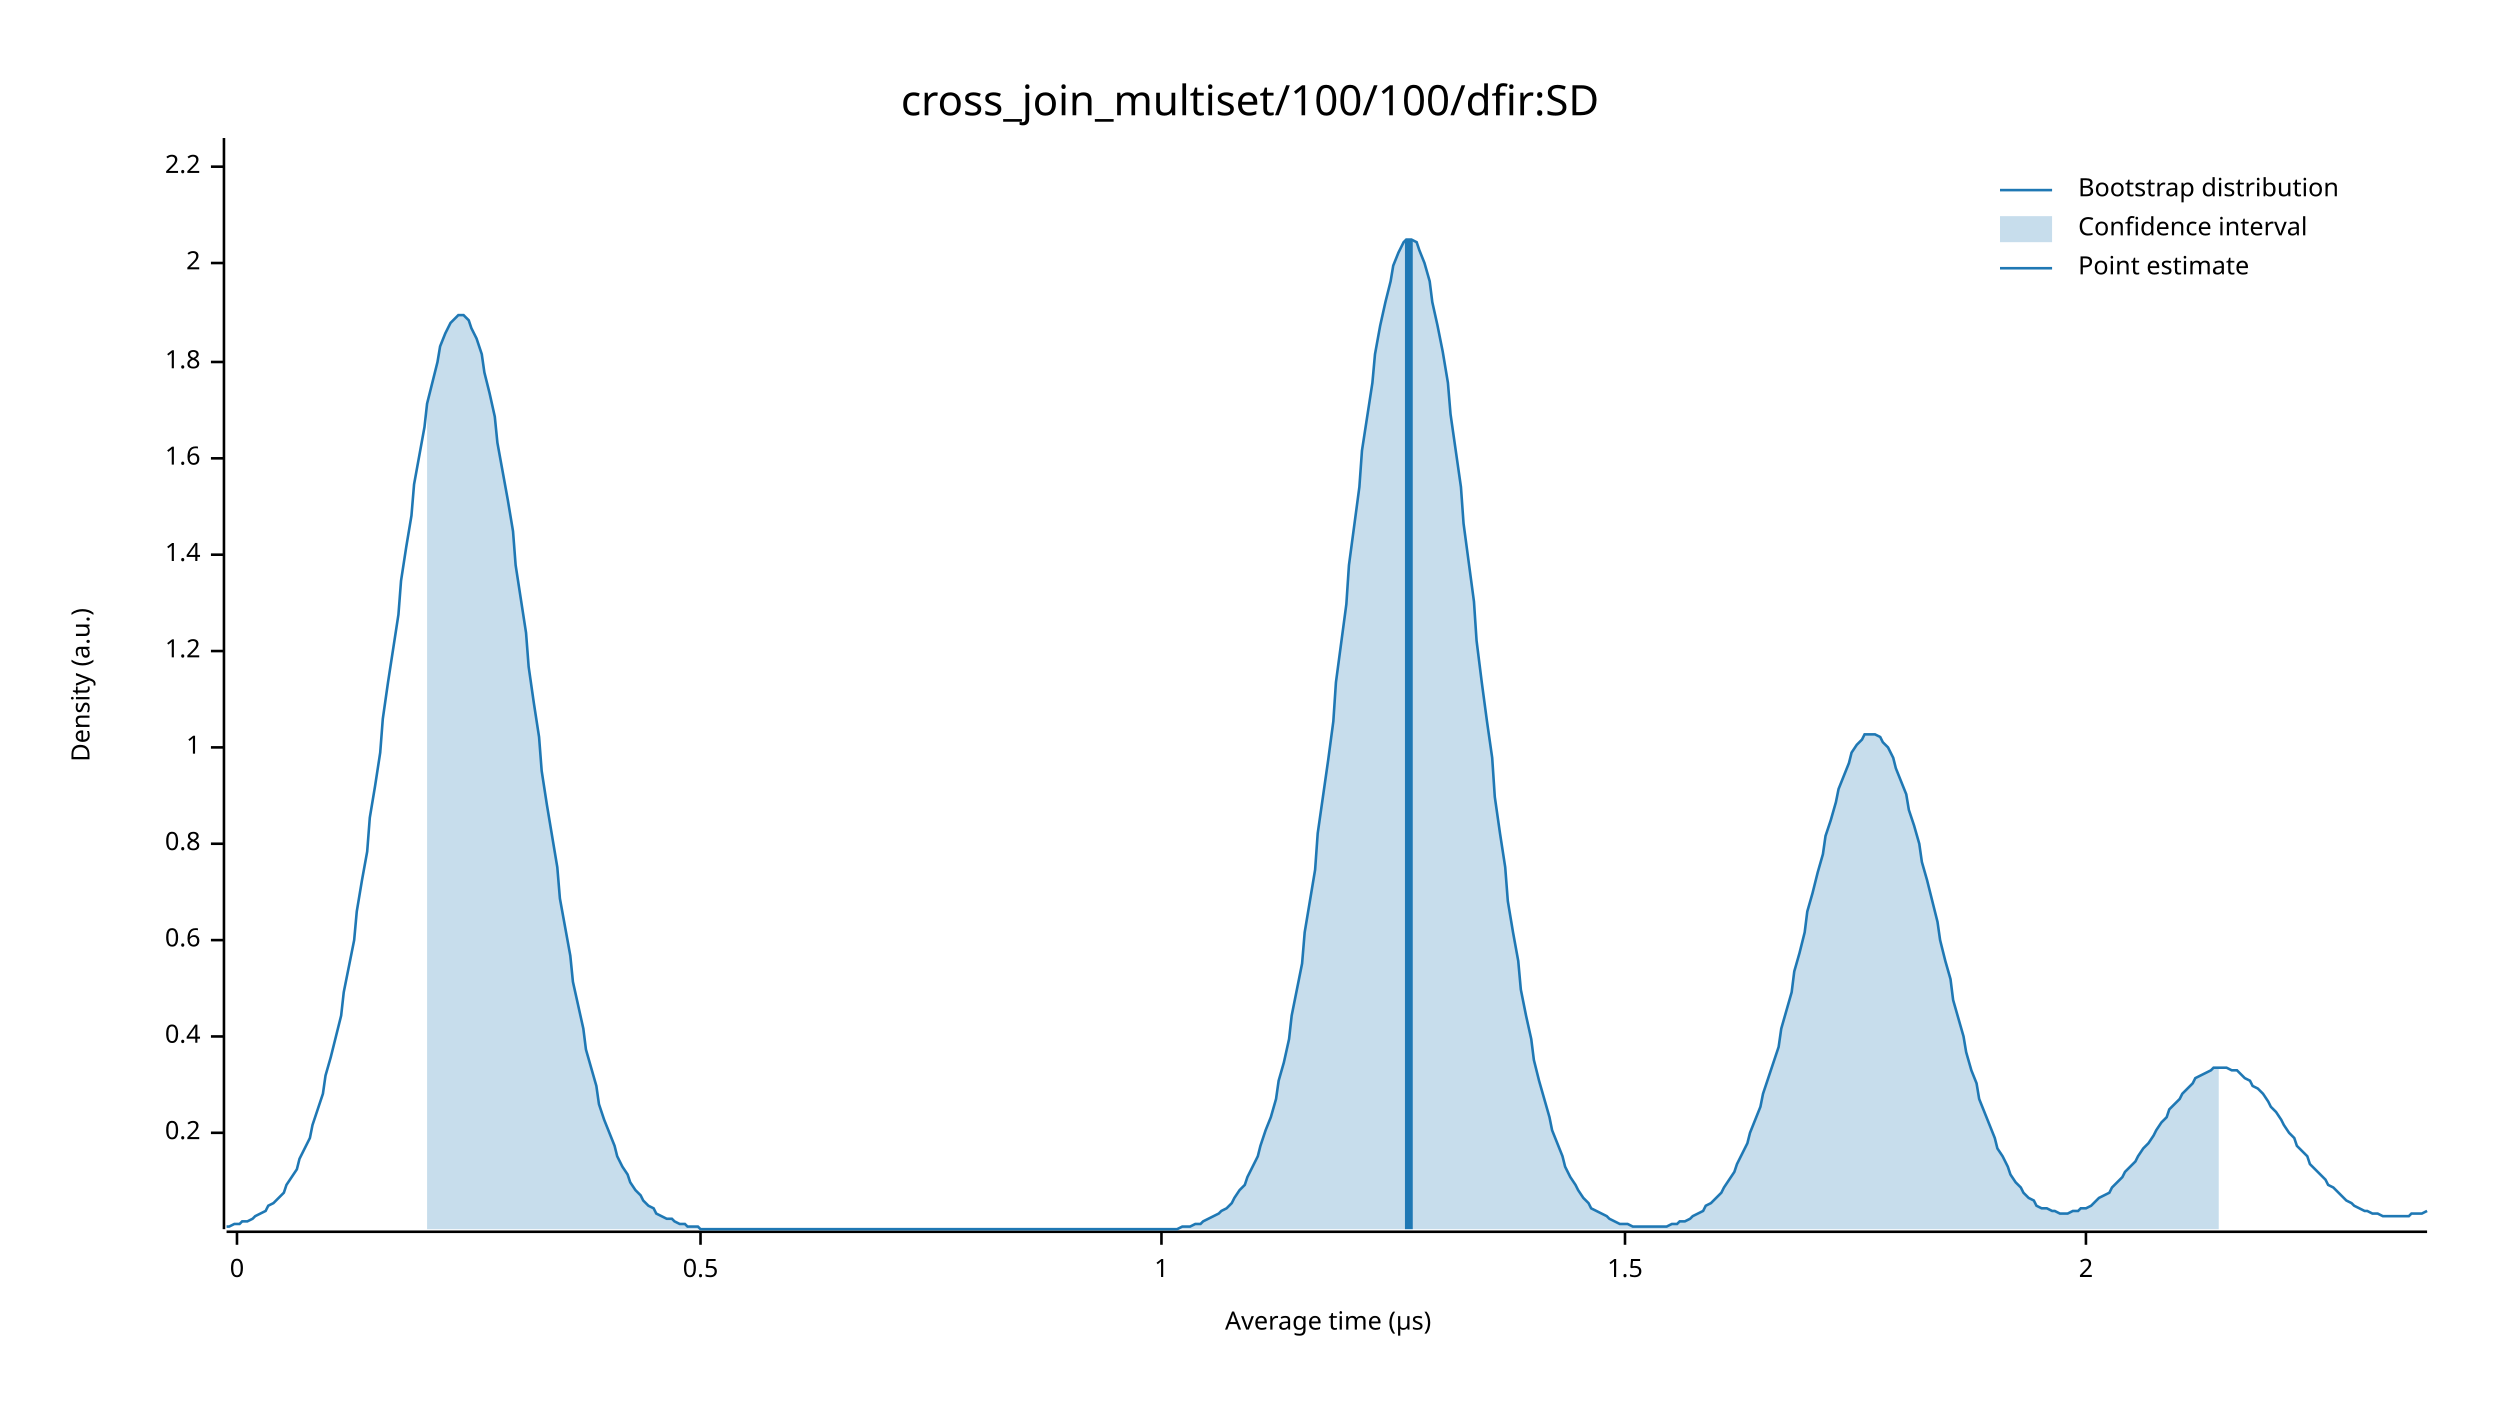
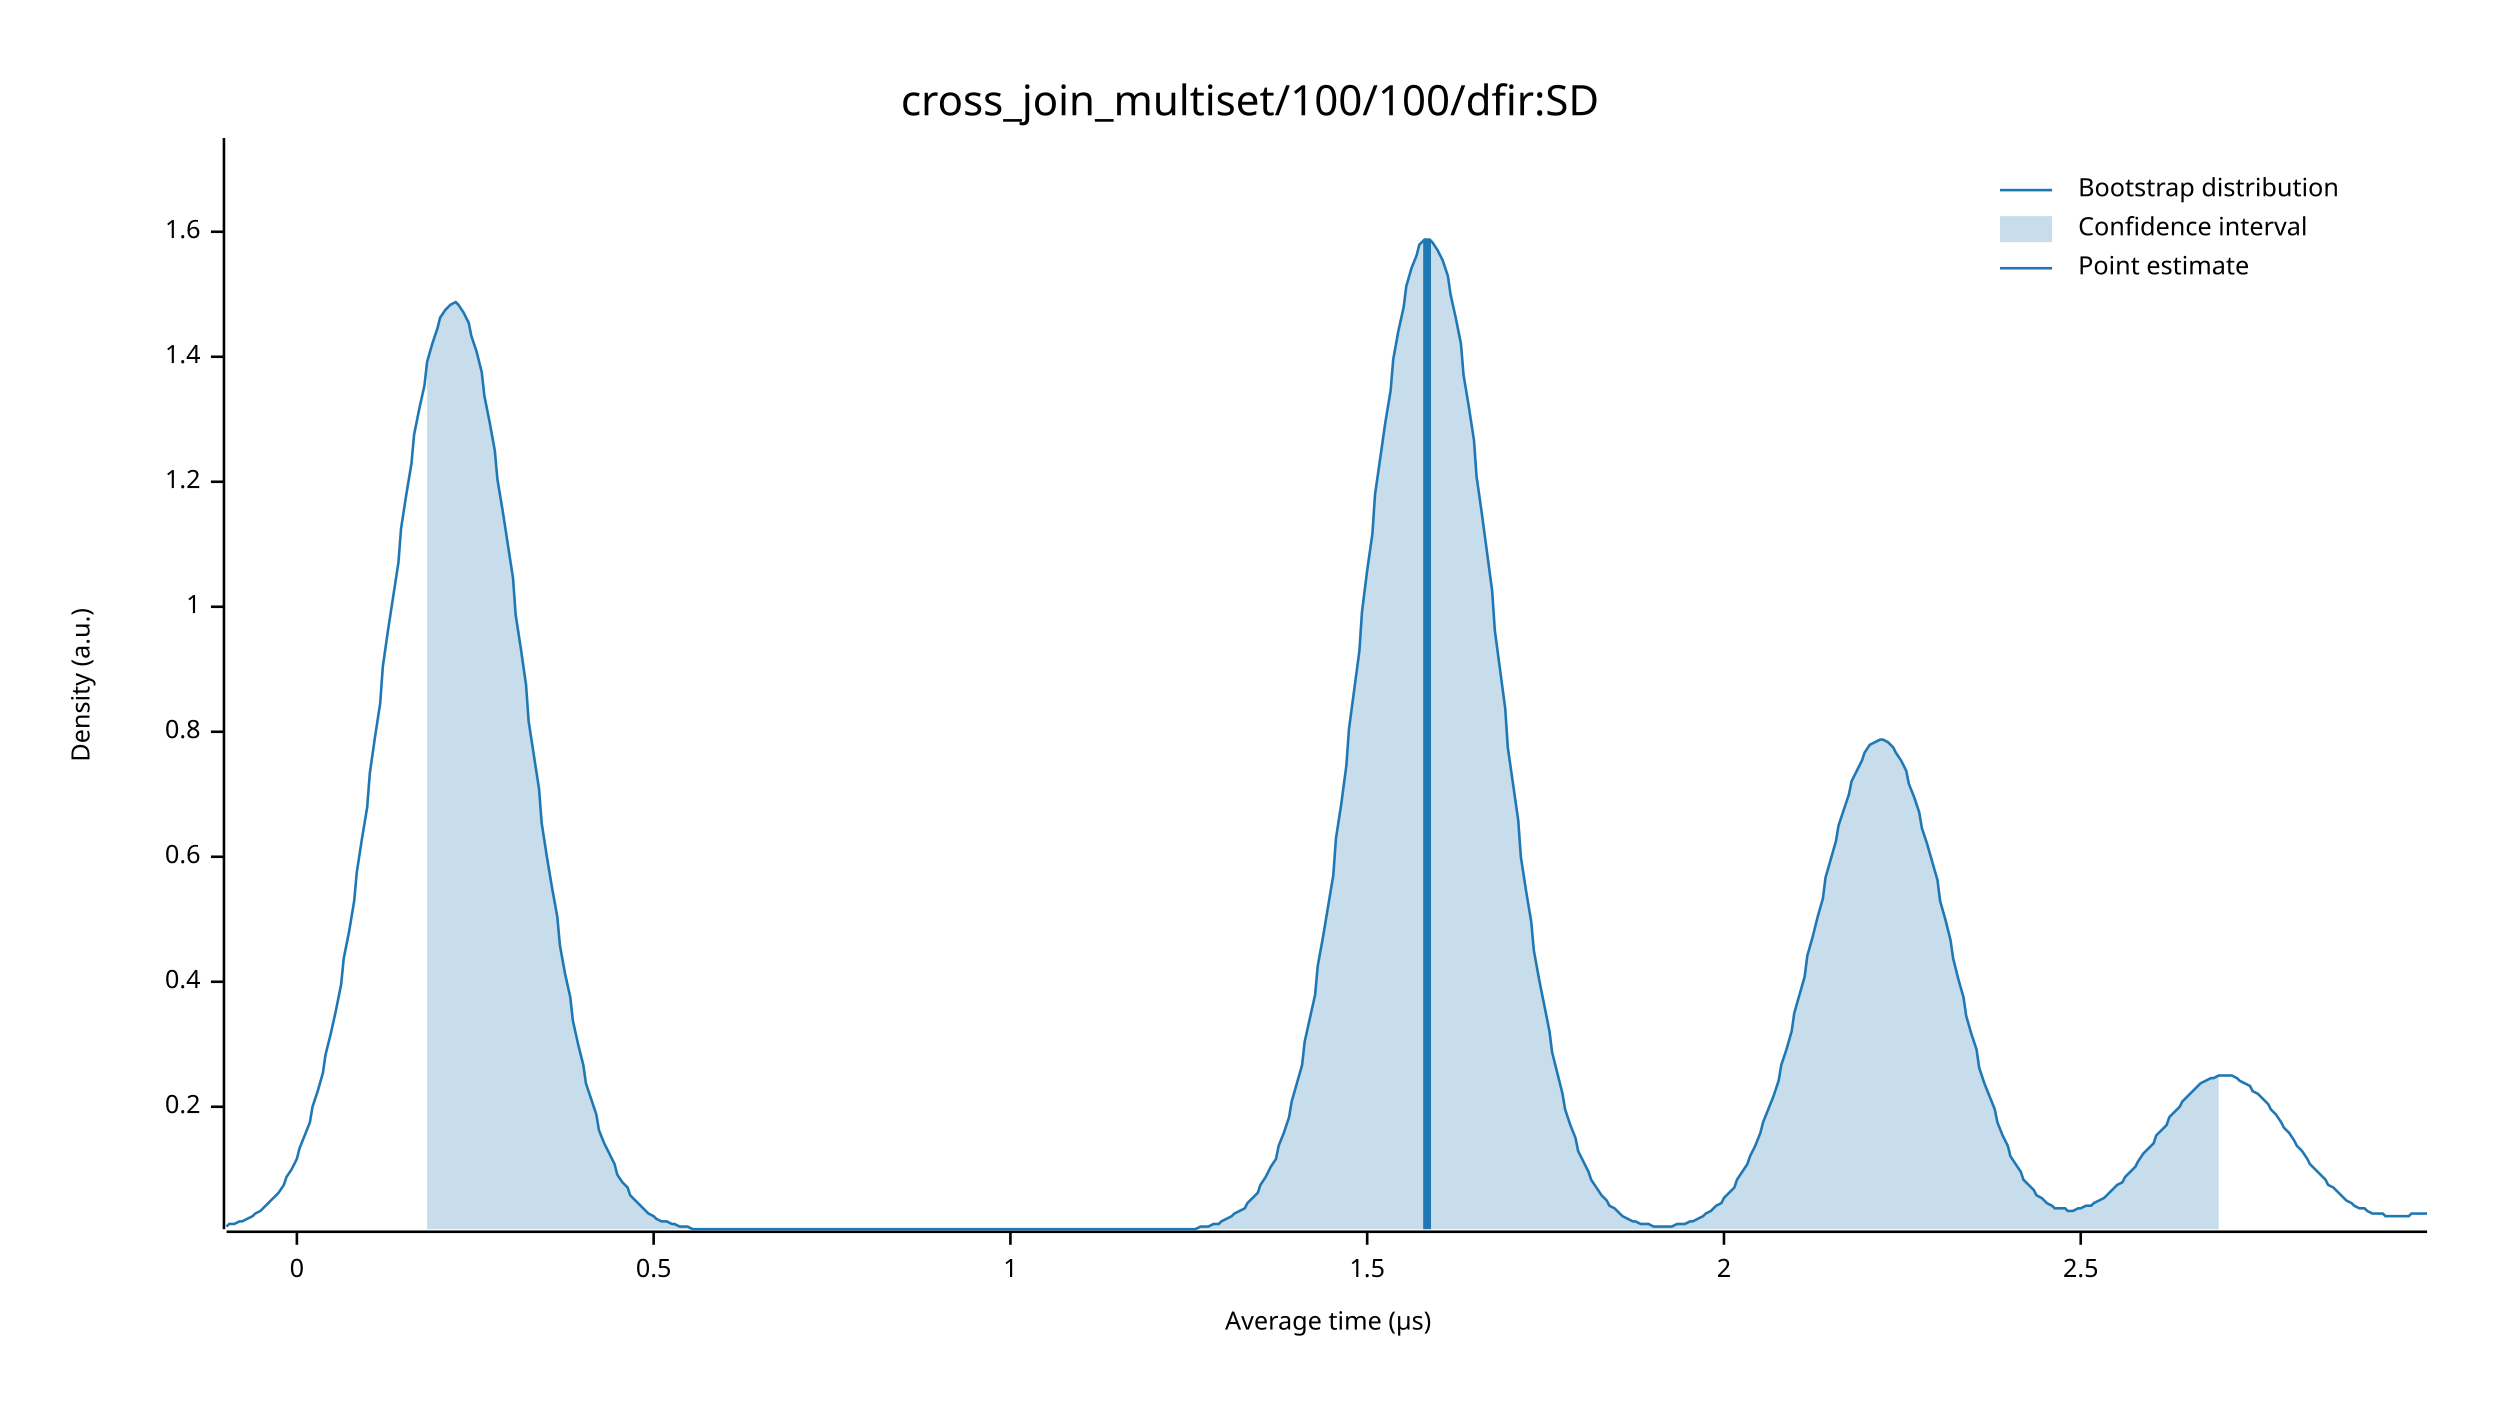
<svg xmlns="http://www.w3.org/2000/svg" width="960" height="540" viewBox="0 0 960 540">
  <text x="480" y="32" dy="0.76em" text-anchor="middle" font-family="sans-serif" font-size="16.129" opacity="1" fill="#000000">
cross_join_multiset/100/100/dfir:SD
</text>
  <text x="27" y="263" dy="0.76em" text-anchor="middle" font-family="sans-serif" font-size="9.677" opacity="1" fill="#000000" transform="rotate(270, 27, 263)">
Density (a.u.)
</text>
  <text x="510" y="513" dy="-0.5ex" text-anchor="middle" font-family="sans-serif" font-size="9.677" opacity="1" fill="#000000">
Average time (µs)
</text>
  <polyline fill="none" opacity="1" stroke="#000000" stroke-width="1" points="86,53 86,472 " />
-   <text x="77" y="435" dy="0.5ex" text-anchor="end" font-family="sans-serif" font-size="9.677" opacity="1" fill="#000000">
+   <text x="77" y="425" dy="0.5ex" text-anchor="end" font-family="sans-serif" font-size="9.677" opacity="1" fill="#000000">
0.2
</text>
-   <polyline fill="none" opacity="1" stroke="#000000" stroke-width="1" points="81,435 86,435 " />
-   <text x="77" y="398" dy="0.5ex" text-anchor="end" font-family="sans-serif" font-size="9.677" opacity="1" fill="#000000">
+   <polyline fill="none" opacity="1" stroke="#000000" stroke-width="1" points="81,425 86,425 " />
+   <text x="77" y="377" dy="0.5ex" text-anchor="end" font-family="sans-serif" font-size="9.677" opacity="1" fill="#000000">
0.4
</text>
-   <polyline fill="none" opacity="1" stroke="#000000" stroke-width="1" points="81,398 86,398 " />
-   <text x="77" y="361" dy="0.5ex" text-anchor="end" font-family="sans-serif" font-size="9.677" opacity="1" fill="#000000">
+   <polyline fill="none" opacity="1" stroke="#000000" stroke-width="1" points="81,377 86,377 " />
+   <text x="77" y="329" dy="0.5ex" text-anchor="end" font-family="sans-serif" font-size="9.677" opacity="1" fill="#000000">
0.6
</text>
-   <polyline fill="none" opacity="1" stroke="#000000" stroke-width="1" points="81,361 86,361 " />
-   <text x="77" y="324" dy="0.5ex" text-anchor="end" font-family="sans-serif" font-size="9.677" opacity="1" fill="#000000">
+   <polyline fill="none" opacity="1" stroke="#000000" stroke-width="1" points="81,329 86,329 " />
+   <text x="77" y="281" dy="0.5ex" text-anchor="end" font-family="sans-serif" font-size="9.677" opacity="1" fill="#000000">
0.8
</text>
-   <polyline fill="none" opacity="1" stroke="#000000" stroke-width="1" points="81,324 86,324 " />
-   <text x="77" y="287" dy="0.5ex" text-anchor="end" font-family="sans-serif" font-size="9.677" opacity="1" fill="#000000">
+   <polyline fill="none" opacity="1" stroke="#000000" stroke-width="1" points="81,281 86,281 " />
+   <text x="77" y="233" dy="0.5ex" text-anchor="end" font-family="sans-serif" font-size="9.677" opacity="1" fill="#000000">
1
</text>
-   <polyline fill="none" opacity="1" stroke="#000000" stroke-width="1" points="81,287 86,287 " />
-   <text x="77" y="250" dy="0.5ex" text-anchor="end" font-family="sans-serif" font-size="9.677" opacity="1" fill="#000000">
+   <polyline fill="none" opacity="1" stroke="#000000" stroke-width="1" points="81,233 86,233 " />
+   <text x="77" y="185" dy="0.5ex" text-anchor="end" font-family="sans-serif" font-size="9.677" opacity="1" fill="#000000">
1.2
</text>
-   <polyline fill="none" opacity="1" stroke="#000000" stroke-width="1" points="81,250 86,250 " />
-   <text x="77" y="213" dy="0.5ex" text-anchor="end" font-family="sans-serif" font-size="9.677" opacity="1" fill="#000000">
+   <polyline fill="none" opacity="1" stroke="#000000" stroke-width="1" points="81,185 86,185 " />
+   <text x="77" y="137" dy="0.5ex" text-anchor="end" font-family="sans-serif" font-size="9.677" opacity="1" fill="#000000">
1.4
</text>
-   <polyline fill="none" opacity="1" stroke="#000000" stroke-width="1" points="81,213 86,213 " />
-   <text x="77" y="176" dy="0.5ex" text-anchor="end" font-family="sans-serif" font-size="9.677" opacity="1" fill="#000000">
+   <polyline fill="none" opacity="1" stroke="#000000" stroke-width="1" points="81,137 86,137 " />
+   <text x="77" y="89" dy="0.5ex" text-anchor="end" font-family="sans-serif" font-size="9.677" opacity="1" fill="#000000">
1.6
</text>
-   <polyline fill="none" opacity="1" stroke="#000000" stroke-width="1" points="81,176 86,176 " />
-   <text x="77" y="139" dy="0.5ex" text-anchor="end" font-family="sans-serif" font-size="9.677" opacity="1" fill="#000000">
- 1.8
+   <polyline fill="none" opacity="1" stroke="#000000" stroke-width="1" points="81,89 86,89 " />
+   <polyline fill="none" opacity="1" stroke="#000000" stroke-width="1" points="87,473 932,473 " />
+   <text x="114" y="483" dy="0.76em" text-anchor="middle" font-family="sans-serif" font-size="9.677" opacity="1" fill="#000000">
+ 0
</text>
-   <polyline fill="none" opacity="1" stroke="#000000" stroke-width="1" points="81,139 86,139 " />
-   <text x="77" y="101" dy="0.5ex" text-anchor="end" font-family="sans-serif" font-size="9.677" opacity="1" fill="#000000">
+   <polyline fill="none" opacity="1" stroke="#000000" stroke-width="1" points="114,473 114,478 " />
+   <text x="251" y="483" dy="0.76em" text-anchor="middle" font-family="sans-serif" font-size="9.677" opacity="1" fill="#000000">
+ 0.5
+ </text>
+   <polyline fill="none" opacity="1" stroke="#000000" stroke-width="1" points="251,473 251,478 " />
+   <text x="388" y="483" dy="0.76em" text-anchor="middle" font-family="sans-serif" font-size="9.677" opacity="1" fill="#000000">
+ 1
+ </text>
+   <polyline fill="none" opacity="1" stroke="#000000" stroke-width="1" points="388,473 388,478 " />
+   <text x="525" y="483" dy="0.76em" text-anchor="middle" font-family="sans-serif" font-size="9.677" opacity="1" fill="#000000">
+ 1.5
+ </text>
+   <polyline fill="none" opacity="1" stroke="#000000" stroke-width="1" points="525,473 525,478 " />
+   <text x="662" y="483" dy="0.76em" text-anchor="middle" font-family="sans-serif" font-size="9.677" opacity="1" fill="#000000">
2
</text>
-   <polyline fill="none" opacity="1" stroke="#000000" stroke-width="1" points="81,101 86,101 " />
-   <text x="77" y="64" dy="0.5ex" text-anchor="end" font-family="sans-serif" font-size="9.677" opacity="1" fill="#000000">
- 2.2
+   <polyline fill="none" opacity="1" stroke="#000000" stroke-width="1" points="662,473 662,478 " />
+   <text x="799" y="483" dy="0.76em" text-anchor="middle" font-family="sans-serif" font-size="9.677" opacity="1" fill="#000000">
+ 2.5
</text>
-   <polyline fill="none" opacity="1" stroke="#000000" stroke-width="1" points="81,64 86,64 " />
-   <polyline fill="none" opacity="1" stroke="#000000" stroke-width="1" points="87,473 932,473 " />
-   <text x="91" y="483" dy="0.76em" text-anchor="middle" font-family="sans-serif" font-size="9.677" opacity="1" fill="#000000">
- 0
- </text>
-   <polyline fill="none" opacity="1" stroke="#000000" stroke-width="1" points="91,473 91,478 " />
-   <text x="269" y="483" dy="0.76em" text-anchor="middle" font-family="sans-serif" font-size="9.677" opacity="1" fill="#000000">
- 0.5
- </text>
-   <polyline fill="none" opacity="1" stroke="#000000" stroke-width="1" points="269,473 269,478 " />
-   <text x="446" y="483" dy="0.76em" text-anchor="middle" font-family="sans-serif" font-size="9.677" opacity="1" fill="#000000">
- 1
- </text>
-   <polyline fill="none" opacity="1" stroke="#000000" stroke-width="1" points="446,473 446,478 " />
-   <text x="624" y="483" dy="0.76em" text-anchor="middle" font-family="sans-serif" font-size="9.677" opacity="1" fill="#000000">
- 1.5
- </text>
-   <polyline fill="none" opacity="1" stroke="#000000" stroke-width="1" points="624,473 624,478 " />
-   <text x="801" y="483" dy="0.76em" text-anchor="middle" font-family="sans-serif" font-size="9.677" opacity="1" fill="#000000">
- 2
- </text>
-   <polyline fill="none" opacity="1" stroke="#000000" stroke-width="1" points="801,473 801,478 " />
-   <polyline fill="none" opacity="1" stroke="#1F78B4" stroke-width="1" points="87,471 88,471 90,470 92,470 93,469 95,469 97,468 98,467 100,466 102,465 103,463 105,462 107,460 109,458 110,455 112,452 114,449 115,445 117,441 119,437 120,432 122,426 124,420 125,413 127,406 129,398 131,390 132,381 134,371 136,361 137,350 139,338 141,327 142,314 144,302 146,289 147,276 149,262 151,249 153,236 154,223 156,210 158,198 159,186 161,175 163,164 164,155 166,147 168,139 169,133 171,128 173,124 175,122 176,121 178,121 180,123 181,126 183,130 185,136 186,143 188,151 190,160 191,170 193,181 195,192 197,204 198,217 200,230 202,243 203,256 205,270 207,283 208,296 210,309 212,321 214,333 215,345 217,356 219,367 220,377 222,386 224,395 225,403 227,410 229,417 230,424 232,430 234,435 236,440 237,444 239,448 241,451 242,454 244,457 246,459 247,461 249,463 251,464 252,466 254,467 256,468 258,468 259,469 261,470 263,470 264,471 266,471 268,471 269,472 271,472 273,472 274,472 276,472 278,472 280,472 281,472 283,472 285,472 286,472 288,472 290,472 291,472 293,472 295,472 296,472 298,472 300,472 302,472 303,472 305,472 307,472 308,472 310,472 312,472 313,472 315,472 317,472 318,472 320,472 322,472 324,472 325,472 327,472 329,472 330,472 332,472 334,472 335,472 337,472 339,472 341,472 342,472 344,472 346,472 347,472 349,472 351,472 352,472 354,472 356,472 357,472 359,472 361,472 363,472 364,472 366,472 368,472 369,472 371,472 373,472 374,472 376,472 378,472 379,472 381,472 383,472 385,472 386,472 388,472 390,472 391,472 393,472 395,472 396,472 398,472 400,472 401,472 403,472 405,472 407,472 408,472 410,472 412,472 413,472 415,472 417,472 418,472 420,472 422,472 423,472 425,472 427,472 429,472 430,472 432,472 434,472 435,472 437,472 439,472 440,472 442,472 444,472 445,472 447,472 449,472 451,472 452,472 454,471 456,471 457,471 459,470 461,470 462,469 464,468 466,467 468,466 469,465 471,464 473,462 474,460 476,457 478,455 479,452 481,448 483,444 484,440 486,434 488,429 490,422 491,415 493,408 495,399 496,390 498,380 500,370 501,358 503,346 505,334 506,320 508,306 510,292 512,277 513,262 515,247 517,232 518,217 520,202 522,187 523,173 525,160 527,147 528,136 530,125 532,116 534,108 535,102 537,97 539,93 540,92 542,92 544,93 545,96 547,101 549,108 550,116 552,125 554,135 556,147 557,159 559,173 561,187 562,201 564,216 566,231 567,246 569,262 571,277 573,291 574,306 576,320 578,333 579,346 581,358 583,369 584,380 586,390 588,399 589,407 591,415 593,422 595,429 596,434 598,439 600,444 601,448 603,452 605,455 606,457 608,460 610,462 611,464 613,465 615,466 617,467 618,468 620,469 622,470 623,470 625,470 627,471 628,471 630,471 632,471 633,471 635,471 637,471 639,471 640,471 642,470 644,470 645,469 647,469 649,468 650,467 652,466 654,465 655,463 657,462 659,460 661,458 662,456 664,453 666,450 667,447 669,443 671,439 672,435 674,430 676,425 677,420 679,414 681,408 683,402 684,395 686,388 688,381 689,373 691,366 693,358 694,350 696,343 698,335 700,328 701,321 703,315 705,308 706,303 708,298 710,293 711,289 713,286 715,284 716,282 718,282 720,282 722,283 723,285 725,287 727,291 728,295 730,300 732,305 733,311 735,317 737,324 738,331 740,338 742,346 744,354 745,361 747,369 749,376 750,384 752,391 754,398 755,404 757,411 759,416 760,422 762,427 764,432 766,437 767,441 769,444 771,448 772,451 774,454 776,456 777,458 779,460 781,461 782,463 784,464 786,464 788,465 789,465 791,466 793,466 794,466 796,465 798,465 799,464 801,464 803,463 804,462 806,460 808,459 810,458 811,456 813,454 815,452 816,450 818,448 820,446 821,444 823,441 825,439 827,436 828,434 830,431 832,429 833,426 835,424 837,422 838,420 840,418 842,416 843,414 845,413 847,412 849,411 850,410 852,410 854,410 855,410 857,411 859,411 860,412 862,414 864,415 865,417 867,418 869,420 871,423 872,425 874,427 876,430 877,432 879,435 881,437 882,440 884,442 886,444 887,447 889,449 891,451 893,453 894,455 896,456 898,458 899,459 901,461 903,462 904,463 906,464 908,465 909,465 911,466 913,466 915,467 916,467 918,467 920,467 921,467 923,467 925,467 926,466 928,466 930,466 932,465 " />
-   <polygon opacity="0.25" fill="#1F78B4" points="164,155 166,147 168,139 169,133 171,128 173,124 175,122 176,121 178,121 180,123 181,126 183,130 185,136 186,143 188,151 190,160 191,170 193,181 195,192 197,204 198,217 200,230 202,243 203,256 205,270 207,283 208,296 210,309 212,321 214,333 215,345 217,356 219,367 220,377 222,386 224,395 225,403 227,410 229,417 230,424 232,430 234,435 236,440 237,444 239,448 241,451 242,454 244,457 246,459 247,461 249,463 251,464 252,466 254,467 256,468 258,468 259,469 261,470 263,470 264,471 266,471 268,471 269,472 271,472 273,472 274,472 276,472 278,472 280,472 281,472 283,472 285,472 286,472 288,472 290,472 291,472 293,472 295,472 296,472 298,472 300,472 302,472 303,472 305,472 307,472 308,472 310,472 312,472 313,472 315,472 317,472 318,472 320,472 322,472 324,472 325,472 327,472 329,472 330,472 332,472 334,472 335,472 337,472 339,472 341,472 342,472 344,472 346,472 347,472 349,472 351,472 352,472 354,472 356,472 357,472 359,472 361,472 363,472 364,472 366,472 368,472 369,472 371,472 373,472 374,472 376,472 378,472 379,472 381,472 383,472 385,472 386,472 388,472 390,472 391,472 393,472 395,472 396,472 398,472 400,472 401,472 403,472 405,472 407,472 408,472 410,472 412,472 413,472 415,472 417,472 418,472 420,472 422,472 423,472 425,472 427,472 429,472 430,472 432,472 434,472 435,472 437,472 439,472 440,472 442,472 444,472 445,472 447,472 449,472 451,472 452,472 454,471 456,471 457,471 459,470 461,470 462,469 464,468 466,467 468,466 469,465 471,464 473,462 474,460 476,457 478,455 479,452 481,448 483,444 484,440 486,434 488,429 490,422 491,415 493,408 495,399 496,390 498,380 500,370 501,358 503,346 505,334 506,320 508,306 510,292 512,277 513,262 515,247 517,232 518,217 520,202 522,187 523,173 525,160 527,147 528,136 530,125 532,116 534,108 535,102 537,97 539,93 540,92 542,92 544,93 545,96 547,101 549,108 550,116 552,125 554,135 556,147 557,159 559,173 561,187 562,201 564,216 566,231 567,246 569,262 571,277 573,291 574,306 576,320 578,333 579,346 581,358 583,369 584,380 586,390 588,399 589,407 591,415 593,422 595,429 596,434 598,439 600,444 601,448 603,452 605,455 606,457 608,460 610,462 611,464 613,465 615,466 617,467 618,468 620,469 622,470 623,470 625,470 627,471 628,471 630,471 632,471 633,471 635,471 637,471 639,471 640,471 642,470 644,470 645,469 647,469 649,468 650,467 652,466 654,465 655,463 657,462 659,460 661,458 662,456 664,453 666,450 667,447 669,443 671,439 672,435 674,430 676,425 677,420 679,414 681,408 683,402 684,395 686,388 688,381 689,373 691,366 693,358 694,350 696,343 698,335 700,328 701,321 703,315 705,308 706,303 708,298 710,293 711,289 713,286 715,284 716,282 718,282 720,282 722,283 723,285 725,287 727,291 728,295 730,300 732,305 733,311 735,317 737,324 738,331 740,338 742,346 744,354 745,361 747,369 749,376 750,384 752,391 754,398 755,404 757,411 759,416 760,422 762,427 764,432 766,437 767,441 769,444 771,448 772,451 774,454 776,456 777,458 779,460 781,461 782,463 784,464 786,464 788,465 789,465 791,466 793,466 794,466 796,465 798,465 799,464 801,464 803,463 804,462 806,460 808,459 810,458 811,456 813,454 815,452 816,450 818,448 820,446 821,444 823,441 825,439 827,436 828,434 830,431 832,429 833,426 835,424 837,422 838,420 840,418 842,416 843,414 845,413 847,412 849,411 850,410 852,410 852,472 164,472 " />
-   <polyline fill="none" opacity="1" stroke="#1F78B4" stroke-width="3" points="541,472 541,92 " />
+   <polyline fill="none" opacity="1" stroke="#000000" stroke-width="1" points="799,473 799,478 " />
+   <polyline fill="none" opacity="1" stroke="#1F78B4" stroke-width="1" points="87,471 88,470 90,470 92,469 93,469 95,468 97,467 98,466 100,465 102,463 103,462 105,460 107,458 109,455 110,452 112,449 114,445 115,441 117,436 119,431 120,425 122,419 124,412 125,405 127,397 129,388 131,378 132,368 134,358 136,346 137,335 139,322 141,310 142,297 144,283 146,270 147,256 149,242 151,229 153,216 154,203 156,190 158,178 159,167 161,157 163,148 164,139 166,132 168,126 169,122 171,119 173,117 175,116 176,117 178,120 180,124 181,129 183,135 185,143 186,152 188,162 190,173 191,184 193,196 195,209 197,222 198,236 200,249 202,263 203,277 205,290 207,303 208,316 210,329 212,341 214,352 215,363 217,374 219,383 220,392 222,401 224,409 225,416 227,422 229,428 230,434 232,439 234,443 236,447 237,451 239,454 241,456 242,459 244,461 246,463 247,464 249,466 251,467 252,468 254,469 256,469 258,470 259,470 261,471 263,471 264,471 266,472 268,472 269,472 271,472 273,472 274,472 276,472 278,472 280,472 281,472 283,472 285,472 286,472 288,472 290,472 291,472 293,472 295,472 296,472 298,472 300,472 302,472 303,472 305,472 307,472 308,472 310,472 312,472 313,472 315,472 317,472 318,472 320,472 322,472 324,472 325,472 327,472 329,472 330,472 332,472 334,472 335,472 337,472 339,472 341,472 342,472 344,472 346,472 347,472 349,472 351,472 352,472 354,472 356,472 357,472 359,472 361,472 363,472 364,472 366,472 368,472 369,472 371,472 373,472 374,472 376,472 378,472 379,472 381,472 383,472 385,472 386,472 388,472 390,472 391,472 393,472 395,472 396,472 398,472 400,472 401,472 403,472 405,472 407,472 408,472 410,472 412,472 413,472 415,472 417,472 418,472 420,472 422,472 423,472 425,472 427,472 429,472 430,472 432,472 434,472 435,472 437,472 439,472 440,472 442,472 444,472 445,472 447,472 449,472 451,472 452,472 454,472 456,472 457,472 459,472 461,471 462,471 464,471 466,470 468,470 469,469 471,468 473,467 474,466 476,465 478,464 479,462 481,460 483,458 484,455 486,452 488,448 490,445 491,440 493,435 495,429 496,423 498,416 500,409 501,400 503,391 505,382 506,371 508,360 510,348 512,336 513,322 515,309 517,294 518,280 520,265 522,250 523,235 525,219 527,205 528,190 530,176 532,162 534,150 535,138 537,127 539,118 540,110 542,103 544,98 545,94 547,92 549,92 550,93 552,96 554,100 556,106 557,113 559,122 561,132 562,144 564,156 566,169 567,183 569,197 571,212 573,227 574,242 576,257 578,272 579,287 581,301 583,315 584,329 586,342 588,354 589,365 591,376 593,386 595,396 596,404 598,412 600,420 601,426 603,432 605,437 606,442 608,446 610,450 611,453 613,456 615,459 617,461 618,463 620,464 622,466 623,467 625,468 627,469 628,469 630,470 632,470 633,470 635,471 637,471 639,471 640,471 642,471 644,470 645,470 647,470 649,469 650,469 652,468 654,467 655,466 657,465 659,463 661,462 662,460 664,458 666,456 667,453 669,450 671,447 672,444 674,440 676,435 677,431 679,426 681,421 683,415 684,409 686,403 688,396 689,389 691,382 693,375 694,367 696,360 698,352 700,345 701,337 703,330 705,323 706,317 708,311 710,305 711,300 713,296 715,292 716,289 718,286 720,285 722,284 723,284 725,285 727,287 728,289 730,292 732,296 733,301 735,306 737,312 738,318 740,324 742,331 744,338 745,346 747,353 749,361 750,368 752,376 754,383 755,390 757,397 759,403 760,410 762,416 764,421 766,426 767,431 769,436 771,440 772,444 774,447 776,450 777,453 779,455 781,457 782,459 784,460 786,462 788,463 789,464 791,464 793,464 794,465 796,465 798,464 799,464 801,463 803,463 804,462 806,461 808,460 810,458 811,457 813,455 815,454 816,452 818,450 820,448 821,446 823,443 825,441 827,439 828,436 830,434 832,432 833,429 835,427 837,425 838,423 840,421 842,419 843,418 845,416 847,415 849,414 850,414 852,413 854,413 855,413 857,413 859,414 860,415 862,416 864,417 865,419 867,420 869,422 871,424 872,426 874,428 876,431 877,433 879,435 881,438 882,440 884,442 886,445 887,447 889,449 891,451 893,453 894,455 896,456 898,458 899,459 901,461 903,462 904,463 906,464 908,464 909,465 911,466 913,466 915,466 916,467 918,467 920,467 921,467 923,467 925,467 926,466 928,466 930,466 932,466 " />
+   <polygon opacity="0.25" fill="#1F78B4" points="164,139 166,132 168,126 169,122 171,119 173,117 175,116 176,117 178,120 180,124 181,129 183,135 185,143 186,152 188,162 190,173 191,184 193,196 195,209 197,222 198,236 200,249 202,263 203,277 205,290 207,303 208,316 210,329 212,341 214,352 215,363 217,374 219,383 220,392 222,401 224,409 225,416 227,422 229,428 230,434 232,439 234,443 236,447 237,451 239,454 241,456 242,459 244,461 246,463 247,464 249,466 251,467 252,468 254,469 256,469 258,470 259,470 261,471 263,471 264,471 266,472 268,472 269,472 271,472 273,472 274,472 276,472 278,472 280,472 281,472 283,472 285,472 286,472 288,472 290,472 291,472 293,472 295,472 296,472 298,472 300,472 302,472 303,472 305,472 307,472 308,472 310,472 312,472 313,472 315,472 317,472 318,472 320,472 322,472 324,472 325,472 327,472 329,472 330,472 332,472 334,472 335,472 337,472 339,472 341,472 342,472 344,472 346,472 347,472 349,472 351,472 352,472 354,472 356,472 357,472 359,472 361,472 363,472 364,472 366,472 368,472 369,472 371,472 373,472 374,472 376,472 378,472 379,472 381,472 383,472 385,472 386,472 388,472 390,472 391,472 393,472 395,472 396,472 398,472 400,472 401,472 403,472 405,472 407,472 408,472 410,472 412,472 413,472 415,472 417,472 418,472 420,472 422,472 423,472 425,472 427,472 429,472 430,472 432,472 434,472 435,472 437,472 439,472 440,472 442,472 444,472 445,472 447,472 449,472 451,472 452,472 454,472 456,472 457,472 459,472 461,471 462,471 464,471 466,470 468,470 469,469 471,468 473,467 474,466 476,465 478,464 479,462 481,460 483,458 484,455 486,452 488,448 490,445 491,440 493,435 495,429 496,423 498,416 500,409 501,400 503,391 505,382 506,371 508,360 510,348 512,336 513,322 515,309 517,294 518,280 520,265 522,250 523,235 525,219 527,205 528,190 530,176 532,162 534,150 535,138 537,127 539,118 540,110 542,103 544,98 545,94 547,92 549,92 550,93 552,96 554,100 556,106 557,113 559,122 561,132 562,144 564,156 566,169 567,183 569,197 571,212 573,227 574,242 576,257 578,272 579,287 581,301 583,315 584,329 586,342 588,354 589,365 591,376 593,386 595,396 596,404 598,412 600,420 601,426 603,432 605,437 606,442 608,446 610,450 611,453 613,456 615,459 617,461 618,463 620,464 622,466 623,467 625,468 627,469 628,469 630,470 632,470 633,470 635,471 637,471 639,471 640,471 642,471 644,470 645,470 647,470 649,469 650,469 652,468 654,467 655,466 657,465 659,463 661,462 662,460 664,458 666,456 667,453 669,450 671,447 672,444 674,440 676,435 677,431 679,426 681,421 683,415 684,409 686,403 688,396 689,389 691,382 693,375 694,367 696,360 698,352 700,345 701,337 703,330 705,323 706,317 708,311 710,305 711,300 713,296 715,292 716,289 718,286 720,285 722,284 723,284 725,285 727,287 728,289 730,292 732,296 733,301 735,306 737,312 738,318 740,324 742,331 744,338 745,346 747,353 749,361 750,368 752,376 754,383 755,390 757,397 759,403 760,410 762,416 764,421 766,426 767,431 769,436 771,440 772,444 774,447 776,450 777,453 779,455 781,457 782,459 784,460 786,462 788,463 789,464 791,464 793,464 794,465 796,465 798,464 799,464 801,463 803,463 804,462 806,461 808,460 810,458 811,457 813,455 815,454 816,452 818,450 820,448 821,446 823,443 825,441 827,439 828,436 830,434 832,432 833,429 835,427 837,425 838,423 840,421 842,419 843,418 845,416 847,415 849,414 850,414 852,413 852,472 164,472 " />
+   <polyline fill="none" opacity="1" stroke="#1F78B4" stroke-width="3" points="548,472 548,92 " />
  <text x="798" y="68" dy="0.76em" text-anchor="start" font-family="sans-serif" font-size="9.677" opacity="1" fill="#000000">
Bootstrap distribution
</text>
  <text x="798" y="83" dy="0.76em" text-anchor="start" font-family="sans-serif" font-size="9.677" opacity="1" fill="#000000">
Confidence interval
</text>
  <text x="798" y="98" dy="0.76em" text-anchor="start" font-family="sans-serif" font-size="9.677" opacity="1" fill="#000000">
Point estimate
</text>
  <polyline fill="none" opacity="1" stroke="#1F78B4" stroke-width="1" points="768,73 788,73 " />
  <rect x="768" y="83" width="20" height="10" opacity="0.25" fill="#1F78B4" stroke="none" />
  <polyline fill="none" opacity="1" stroke="#1F78B4" stroke-width="1" points="768,103 788,103 " />
</svg>
